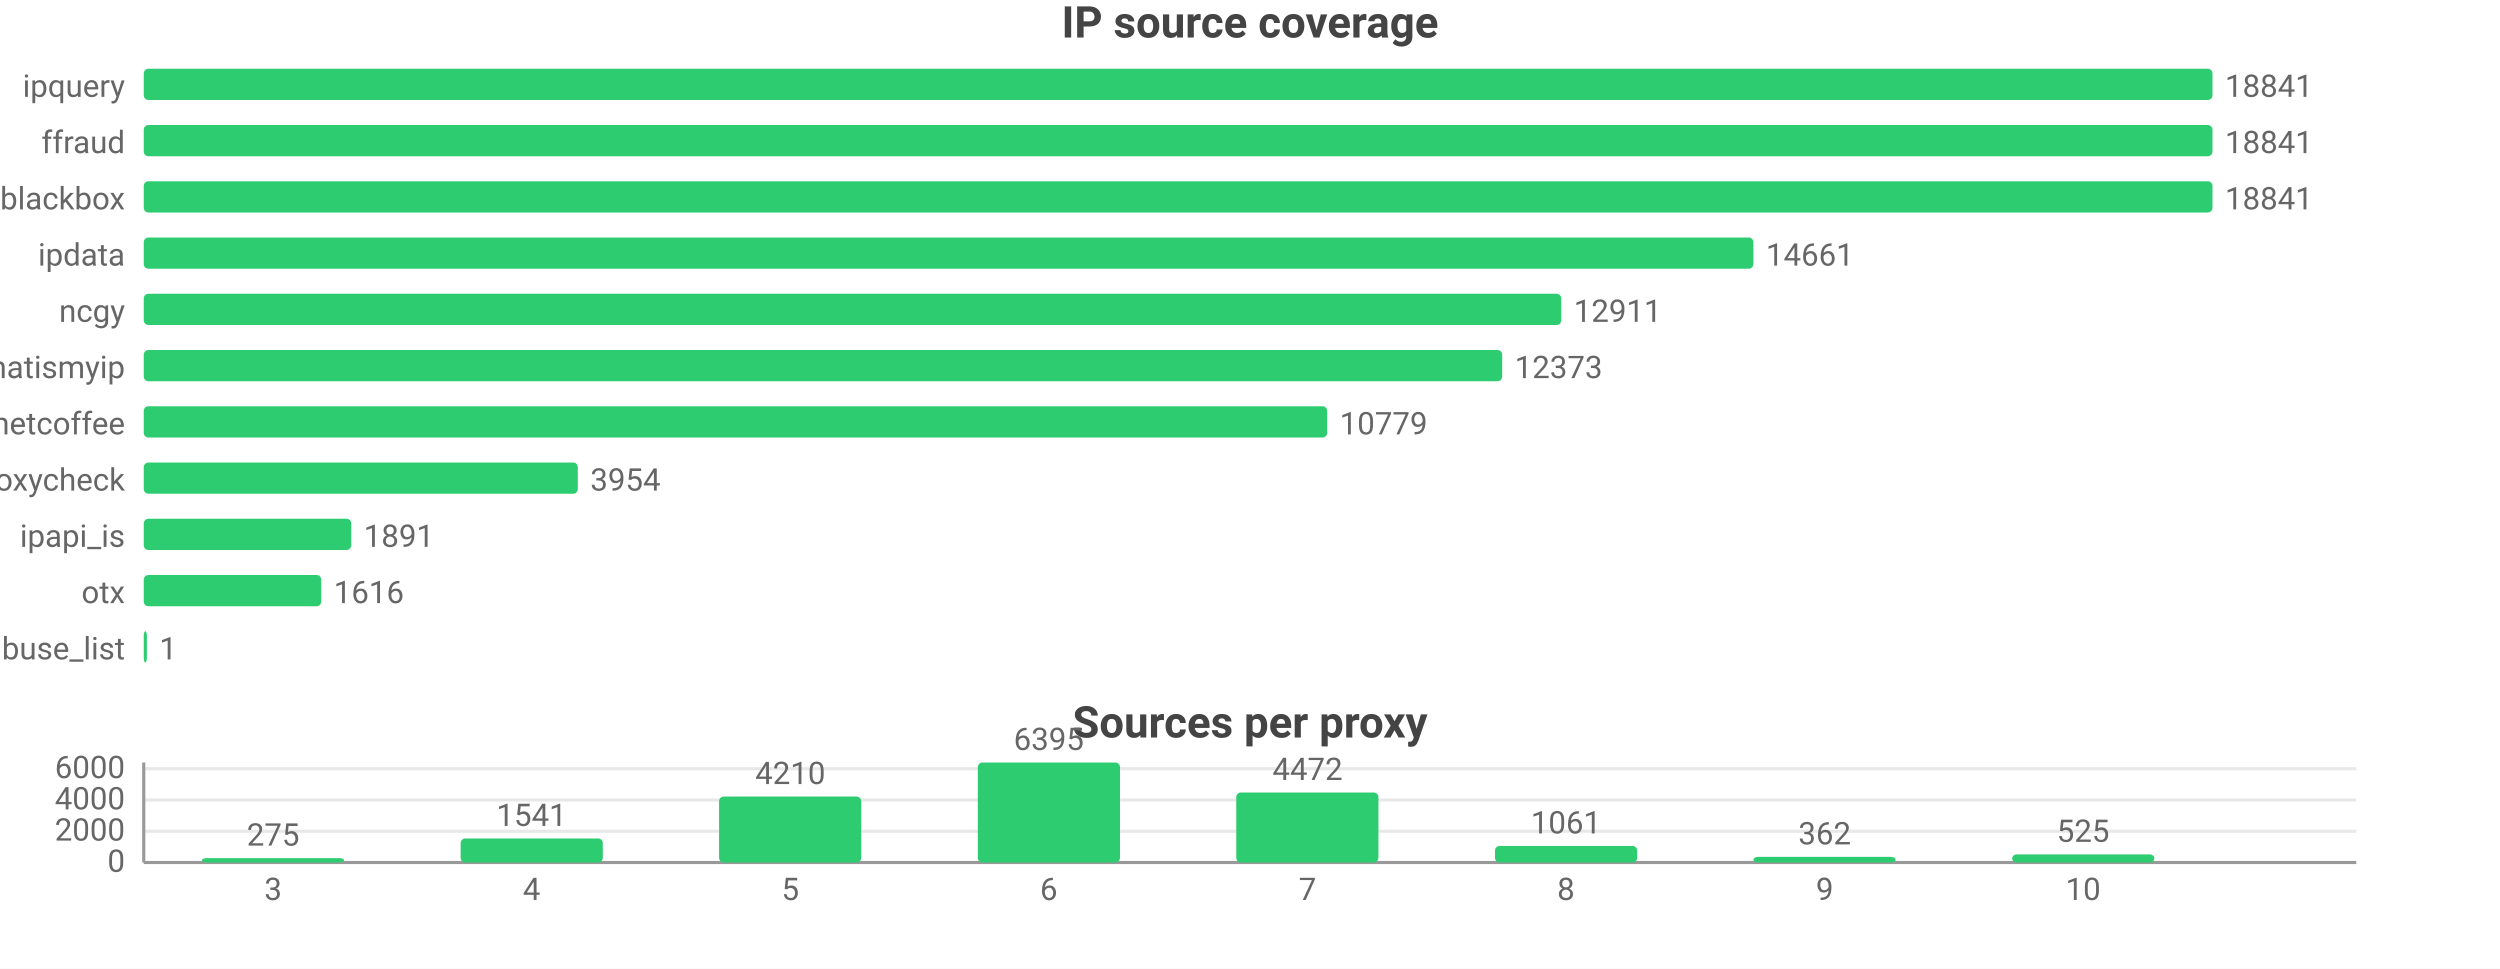
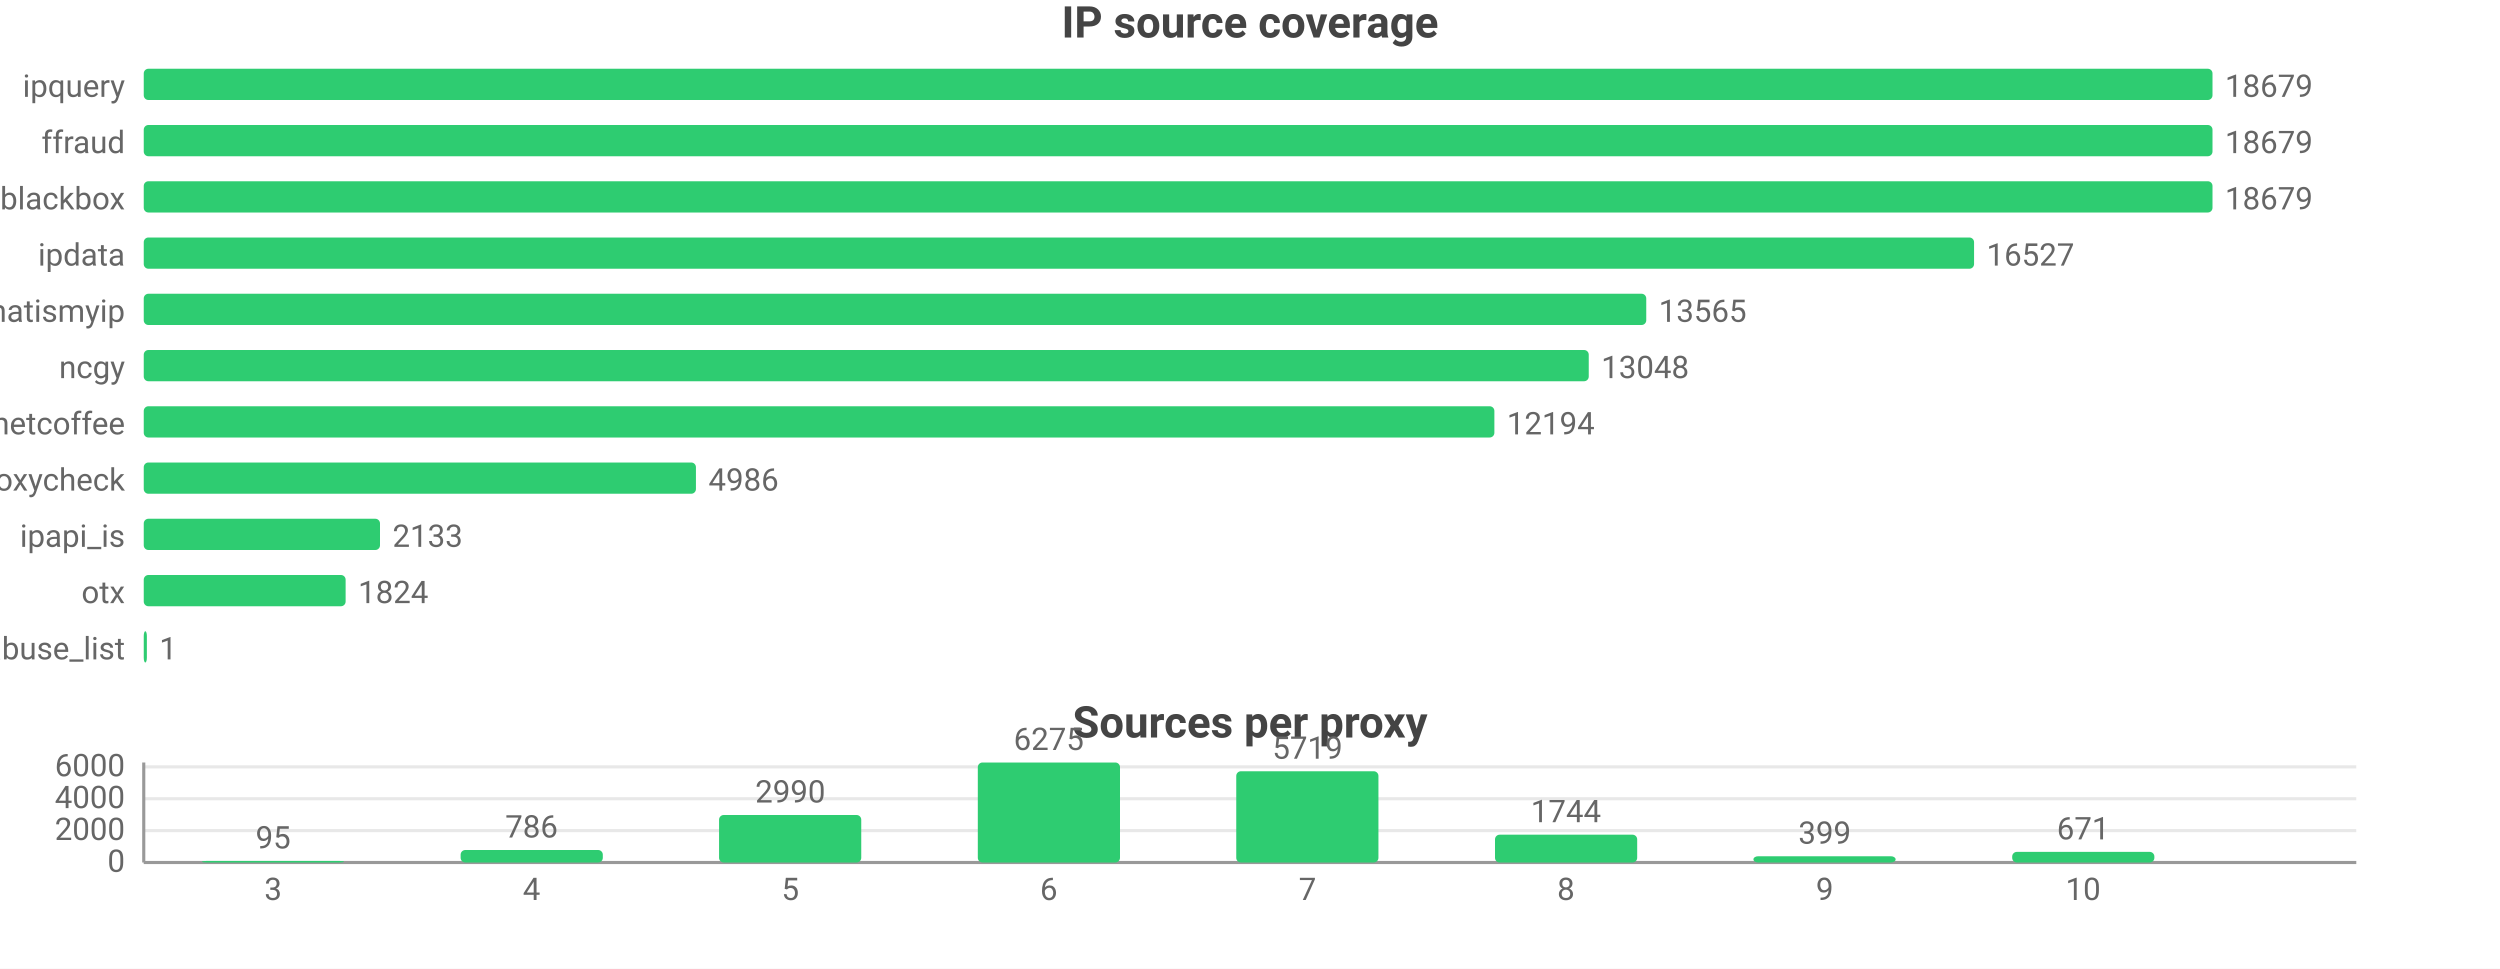
<svg xmlns="http://www.w3.org/2000/svg" width="800" height="310" viewBox="0 0 800 310">
  <rect width="800" height="310" fill="#ffffff" />
  <style>text{font-family:system-ui,-apple-system,'Segoe UI',Roboto,sans-serif}.g{stroke:#e8e8e8;stroke-width:1}.a{stroke:#999;stroke-width:1}.t{font-size:10px;fill:#666}.m{font-size:10px;text-anchor:middle;fill:#666}.e{font-size:10px;text-anchor:end;fill:#666}.l{font-size:11px;fill:#333}.tt{font-size:14px;font-weight:600;text-anchor:middle;fill:#444}.em{font-size:13px;text-anchor:middle;fill:#999}</style>
  <text class="tt" x="400.0" y="12">IP source coverage</text>
  <text class="e" x="40" y="31">ipquery</text>
  <rect x="46" y="22" width="662" height="10" fill="#2ecc71" rx="1.5" />
-   <text class="t" x="712" y="31">18841</text>
+   <text class="t" x="712" y="31">18679</text>
  <text class="e" x="40" y="49">ffraud</text>
  <rect x="46" y="40" width="662" height="10" fill="#2ecc71" rx="1.5" />
-   <text class="t" x="712" y="49">18841</text>
+   <text class="t" x="712" y="49">18679</text>
  <text class="e" x="40" y="67">blackbox</text>
  <rect x="46" y="58" width="662" height="10" fill="#2ecc71" rx="1.5" />
-   <text class="t" x="712" y="67">18841</text>
+   <text class="t" x="712" y="67">18679</text>
  <text class="e" x="40" y="85">ipdata</text>
-   <rect x="46" y="76" width="515.1" height="10" fill="#2ecc71" rx="1.5" />
-   <text class="t" x="565.1" y="85">14661</text>
-   <text class="e" x="40" y="103">ncgy</text>
-   <rect x="46" y="94" width="453.6" height="10" fill="#2ecc71" rx="1.5" />
-   <text class="t" x="503.6" y="103">12911</text>
-   <text class="e" x="40" y="121">whatismyip</text>
-   <rect x="46" y="112" width="434.7" height="10" fill="#2ecc71" rx="1.5" />
-   <text class="t" x="484.7" y="121">12373</text>
+   <rect x="46" y="76" width="585.7" height="10" fill="#2ecc71" rx="1.5" />
+   <text class="t" x="635.7" y="85">16527</text>
+   <text class="e" x="40" y="103">whatismyip</text>
+   <rect x="46" y="94" width="480.8" height="10" fill="#2ecc71" rx="1.5" />
+   <text class="t" x="530.8" y="103">13565</text>
+   <text class="e" x="40" y="121">ncgy</text>
+   <rect x="46" y="112" width="462.4" height="10" fill="#2ecc71" rx="1.5" />
+   <text class="t" x="512.4" y="121">13048</text>
  <text class="e" x="40" y="139">netcoffee</text>
-   <rect x="46" y="130" width="378.7" height="10" fill="#2ecc71" rx="1.5" />
-   <text class="t" x="428.7" y="139">10779</text>
+   <rect x="46" y="130" width="432.2" height="10" fill="#2ecc71" rx="1.5" />
+   <text class="t" x="482.2" y="139">12194</text>
  <text class="e" x="40" y="157">proxycheck</text>
-   <rect x="46" y="148" width="138.9" height="10" fill="#2ecc71" rx="1.5" />
-   <text class="t" x="188.9" y="157">3954</text>
+   <rect x="46" y="148" width="176.7" height="10" fill="#2ecc71" rx="1.5" />
+   <text class="t" x="226.7" y="157">4986</text>
  <text class="e" x="40" y="175">ipapi_is</text>
-   <rect x="46" y="166" width="66.4" height="10" fill="#2ecc71" rx="1.5" />
-   <text class="t" x="116.4" y="175">1891</text>
+   <rect x="46" y="166" width="75.6" height="10" fill="#2ecc71" rx="1.5" />
+   <text class="t" x="125.6" y="175">2133</text>
  <text class="e" x="40" y="193">otx</text>
-   <rect x="46" y="184" width="56.8" height="10" fill="#2ecc71" rx="1.5" />
-   <text class="t" x="106.8" y="193">1616</text>
+   <rect x="46" y="184" width="64.6" height="10" fill="#2ecc71" rx="1.5" />
+   <text class="t" x="114.6" y="193">1824</text>
  <text class="e" x="40" y="211">abuse_list</text>
  <rect x="46" y="202" width="1" height="10" fill="#2ecc71" rx="1.5" />
  <text class="t" x="51" y="211">1</text>
  <text class="tt" x="400.0" y="236">Sources per proxy</text>
  <line class="g" x1="46" y1="276" x2="754" y2="276" />
  <text class="e" x="40" y="279">0</text>
-   <line class="g" x1="46" y1="266.0" x2="754" y2="266.0" />
-   <text class="e" x="40" y="269.0">2000</text>
-   <line class="g" x1="46" y1="256.0" x2="754" y2="256.0" />
-   <text class="e" x="40" y="259.0">4000</text>
-   <line class="g" x1="46" y1="246.0" x2="754" y2="246.0" />
-   <text class="e" x="40" y="249.0">6000</text>
+   <line class="g" x1="46" y1="265.8" x2="754" y2="265.8" />
+   <text class="e" x="40" y="268.8">2000</text>
+   <line class="g" x1="46" y1="255.6" x2="754" y2="255.6" />
+   <text class="e" x="40" y="258.6">4000</text>
+   <line class="g" x1="46" y1="245.4" x2="754" y2="245.4" />
+   <text class="e" x="40" y="248.4">6000</text>
  <line class="a" x1="46" y1="244" x2="46" y2="276" />
  <line class="a" x1="46" y1="276" x2="754" y2="276" />
-   <rect x="64.6" y="274.6" width="45.5" height="1.4" fill="#2ecc71" rx="1.5" />
-   <text class="m" x="87.4" y="270.6">275</text>
+   <rect x="64.6" y="275.5" width="45.5" height="0.5" fill="#2ecc71" rx="1.5" />
+   <text class="m" x="87.4" y="271.5">95</text>
  <text class="m" x="87.4" y="288">3</text>
-   <rect x="147.4" y="268.3" width="45.5" height="7.7" fill="#2ecc71" rx="1.5" />
-   <text class="m" x="170.1" y="264.3">1541</text>
+   <rect x="147.4" y="272.0" width="45.5" height="4.0" fill="#2ecc71" rx="1.5" />
+   <text class="m" x="170.1" y="268.0">786</text>
  <text class="m" x="170.1" y="288">4</text>
-   <rect x="230.1" y="254.9" width="45.5" height="21.1" fill="#2ecc71" rx="1.5" />
-   <text class="m" x="252.9" y="250.9">4210</text>
+   <rect x="230.1" y="260.8" width="45.5" height="15.2" fill="#2ecc71" rx="1.5" />
+   <text class="m" x="252.9" y="256.8">2990</text>
  <text class="m" x="252.9" y="288">5</text>
  <rect x="312.9" y="244" width="45.5" height="32" fill="#2ecc71" rx="1.5" />
-   <text class="m" x="335.6" y="240">6395</text>
+   <text class="m" x="335.6" y="240">6275</text>
  <text class="m" x="335.6" y="288">6</text>
-   <rect x="395.6" y="253.6" width="45.5" height="22.4" fill="#2ecc71" rx="1.5" />
-   <text class="m" x="418.4" y="249.6">4472</text>
+   <rect x="395.6" y="246.8" width="45.5" height="29.2" fill="#2ecc71" rx="1.5" />
+   <text class="m" x="418.4" y="242.8">5719</text>
  <text class="m" x="418.4" y="288">7</text>
-   <rect x="478.4" y="270.7" width="45.5" height="5.3" fill="#2ecc71" rx="1.5" />
-   <text class="m" x="501.1" y="266.7">1061</text>
+   <rect x="478.4" y="267.1" width="45.5" height="8.9" fill="#2ecc71" rx="1.5" />
+   <text class="m" x="501.1" y="263.1">1744</text>
  <text class="m" x="501.1" y="288">8</text>
-   <rect x="561.1" y="274.2" width="45.5" height="1.8" fill="#2ecc71" rx="1.5" />
-   <text class="m" x="583.9" y="270.2">362</text>
+   <rect x="561.1" y="274.0" width="45.5" height="2.0" fill="#2ecc71" rx="1.5" />
+   <text class="m" x="583.9" y="270.0">399</text>
  <text class="m" x="583.9" y="288">9</text>
-   <rect x="643.9" y="273.4" width="45.5" height="2.6" fill="#2ecc71" rx="1.5" />
-   <text class="m" x="666.6" y="269.4">525</text>
+   <rect x="643.9" y="272.6" width="45.5" height="3.4" fill="#2ecc71" rx="1.5" />
+   <text class="m" x="666.6" y="268.6">671</text>
  <text class="m" x="666.6" y="288">10</text>
</svg>
